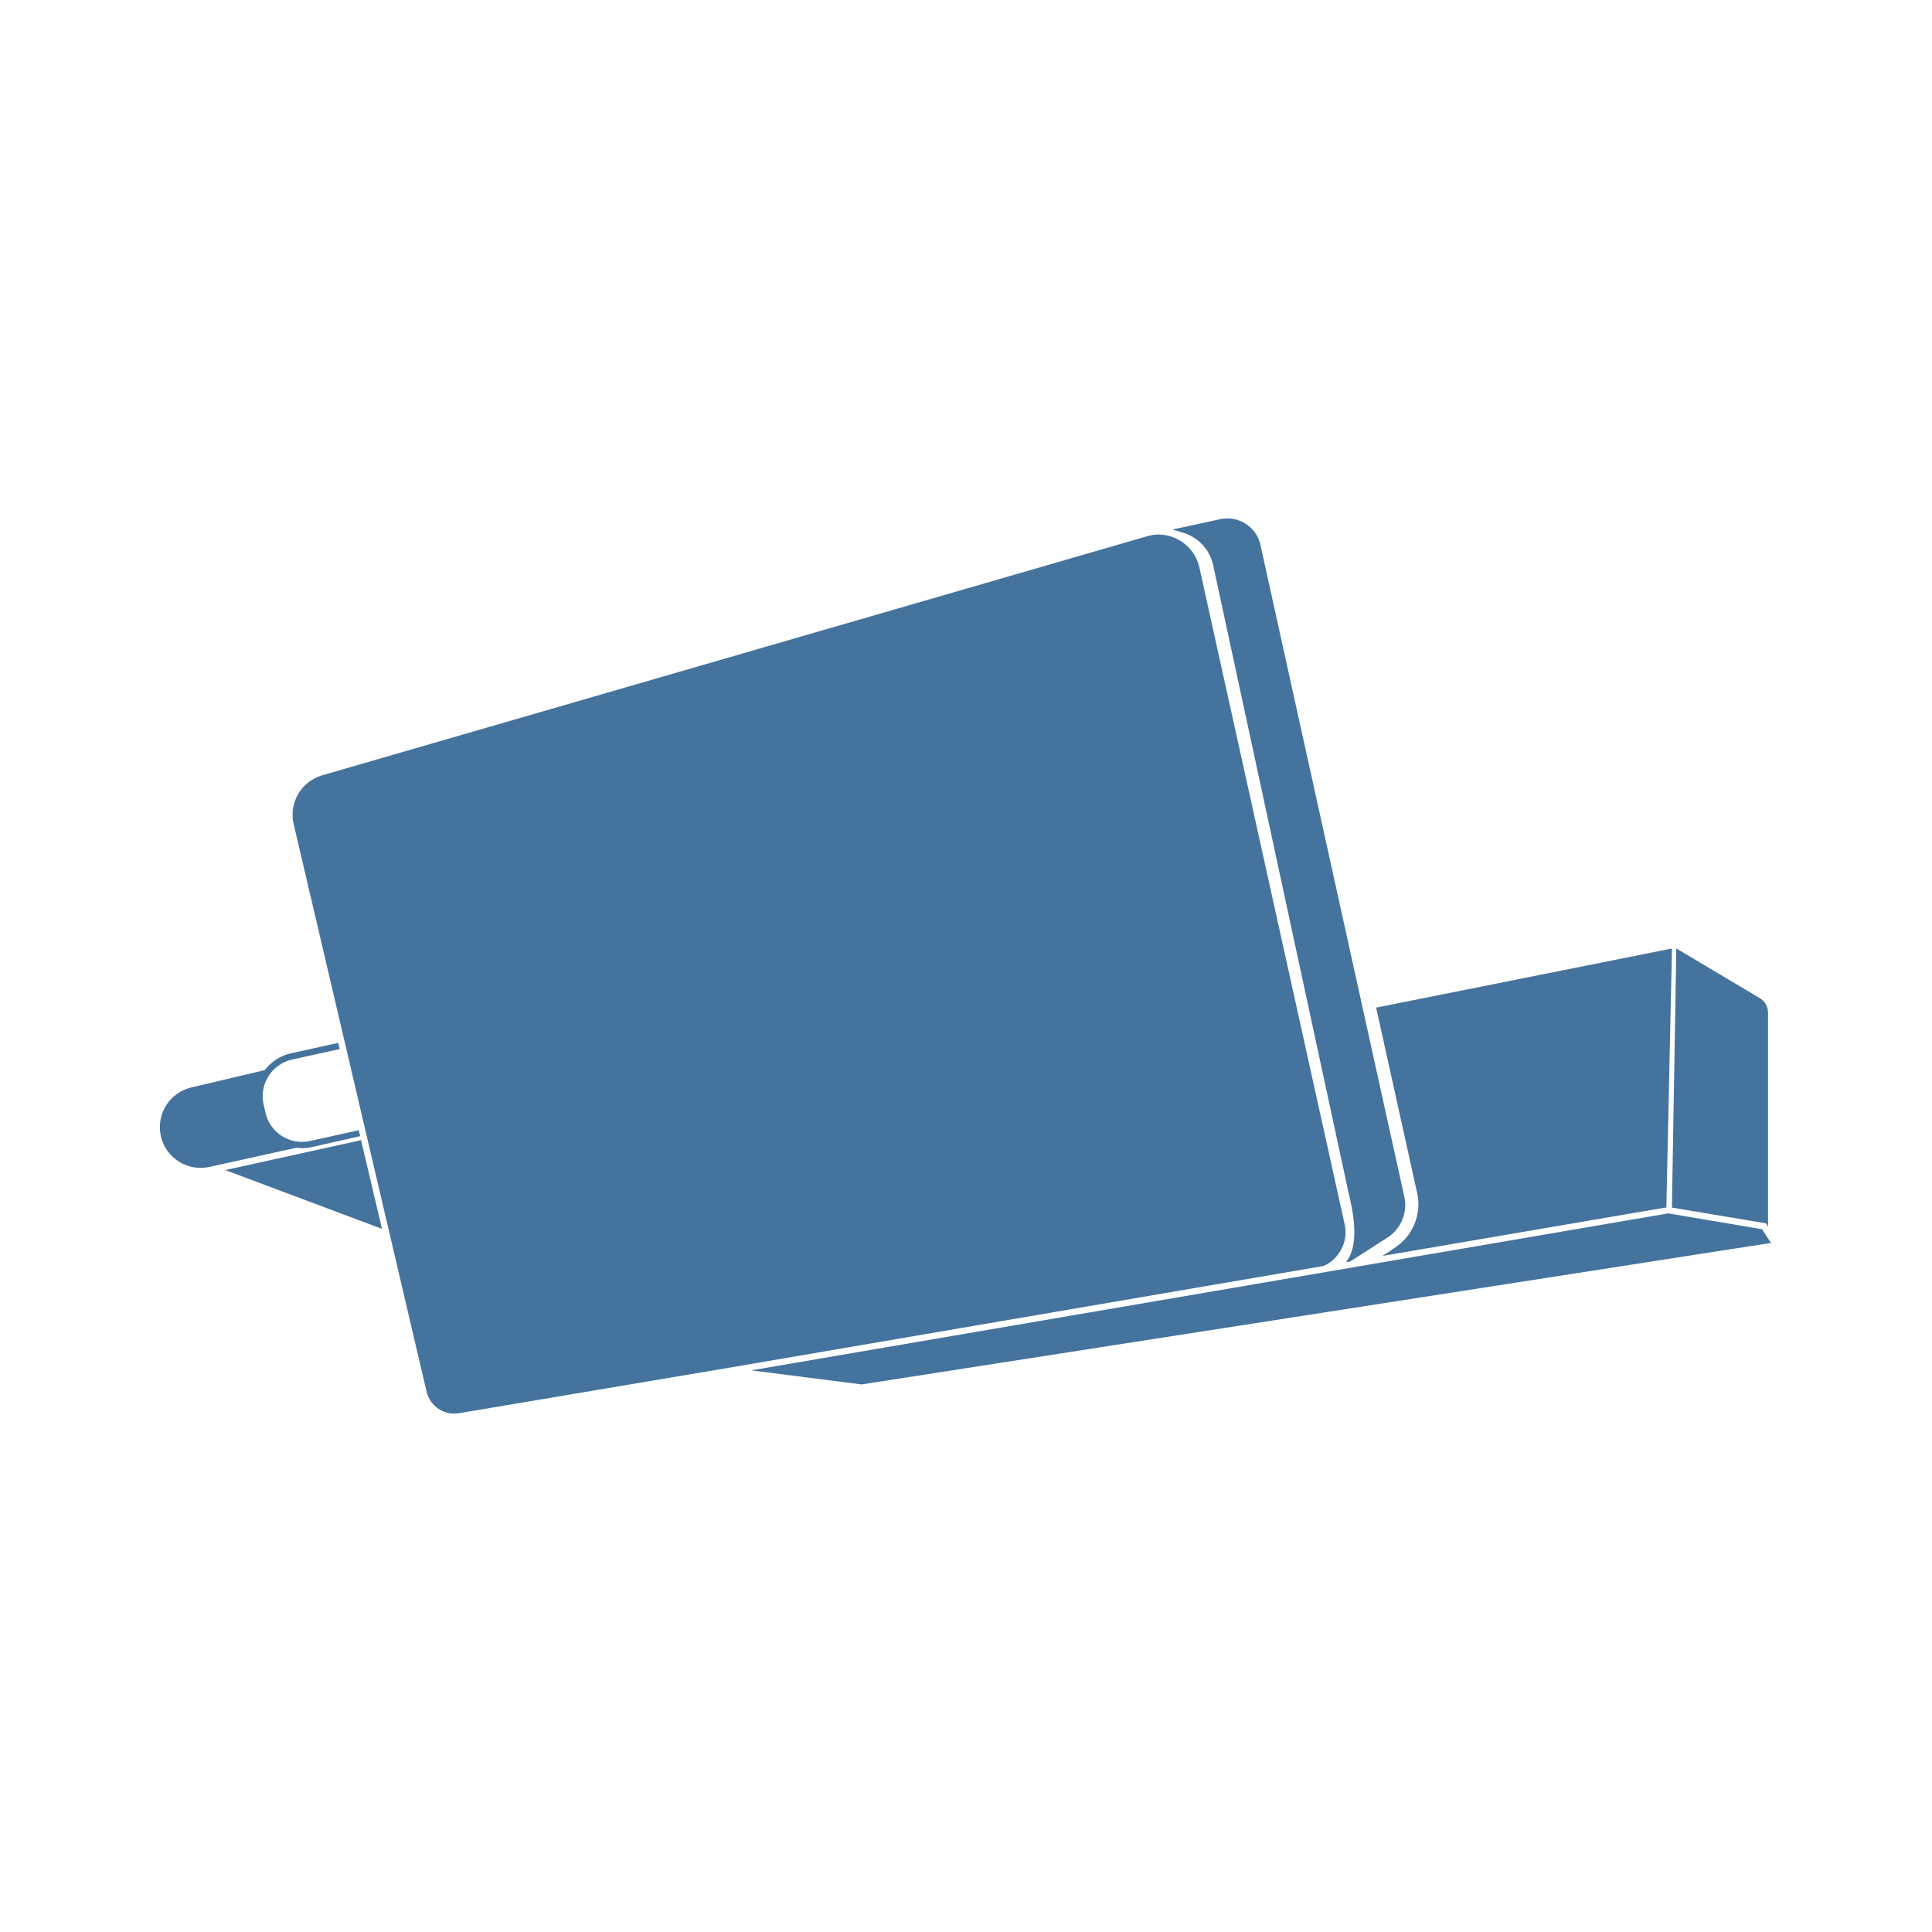
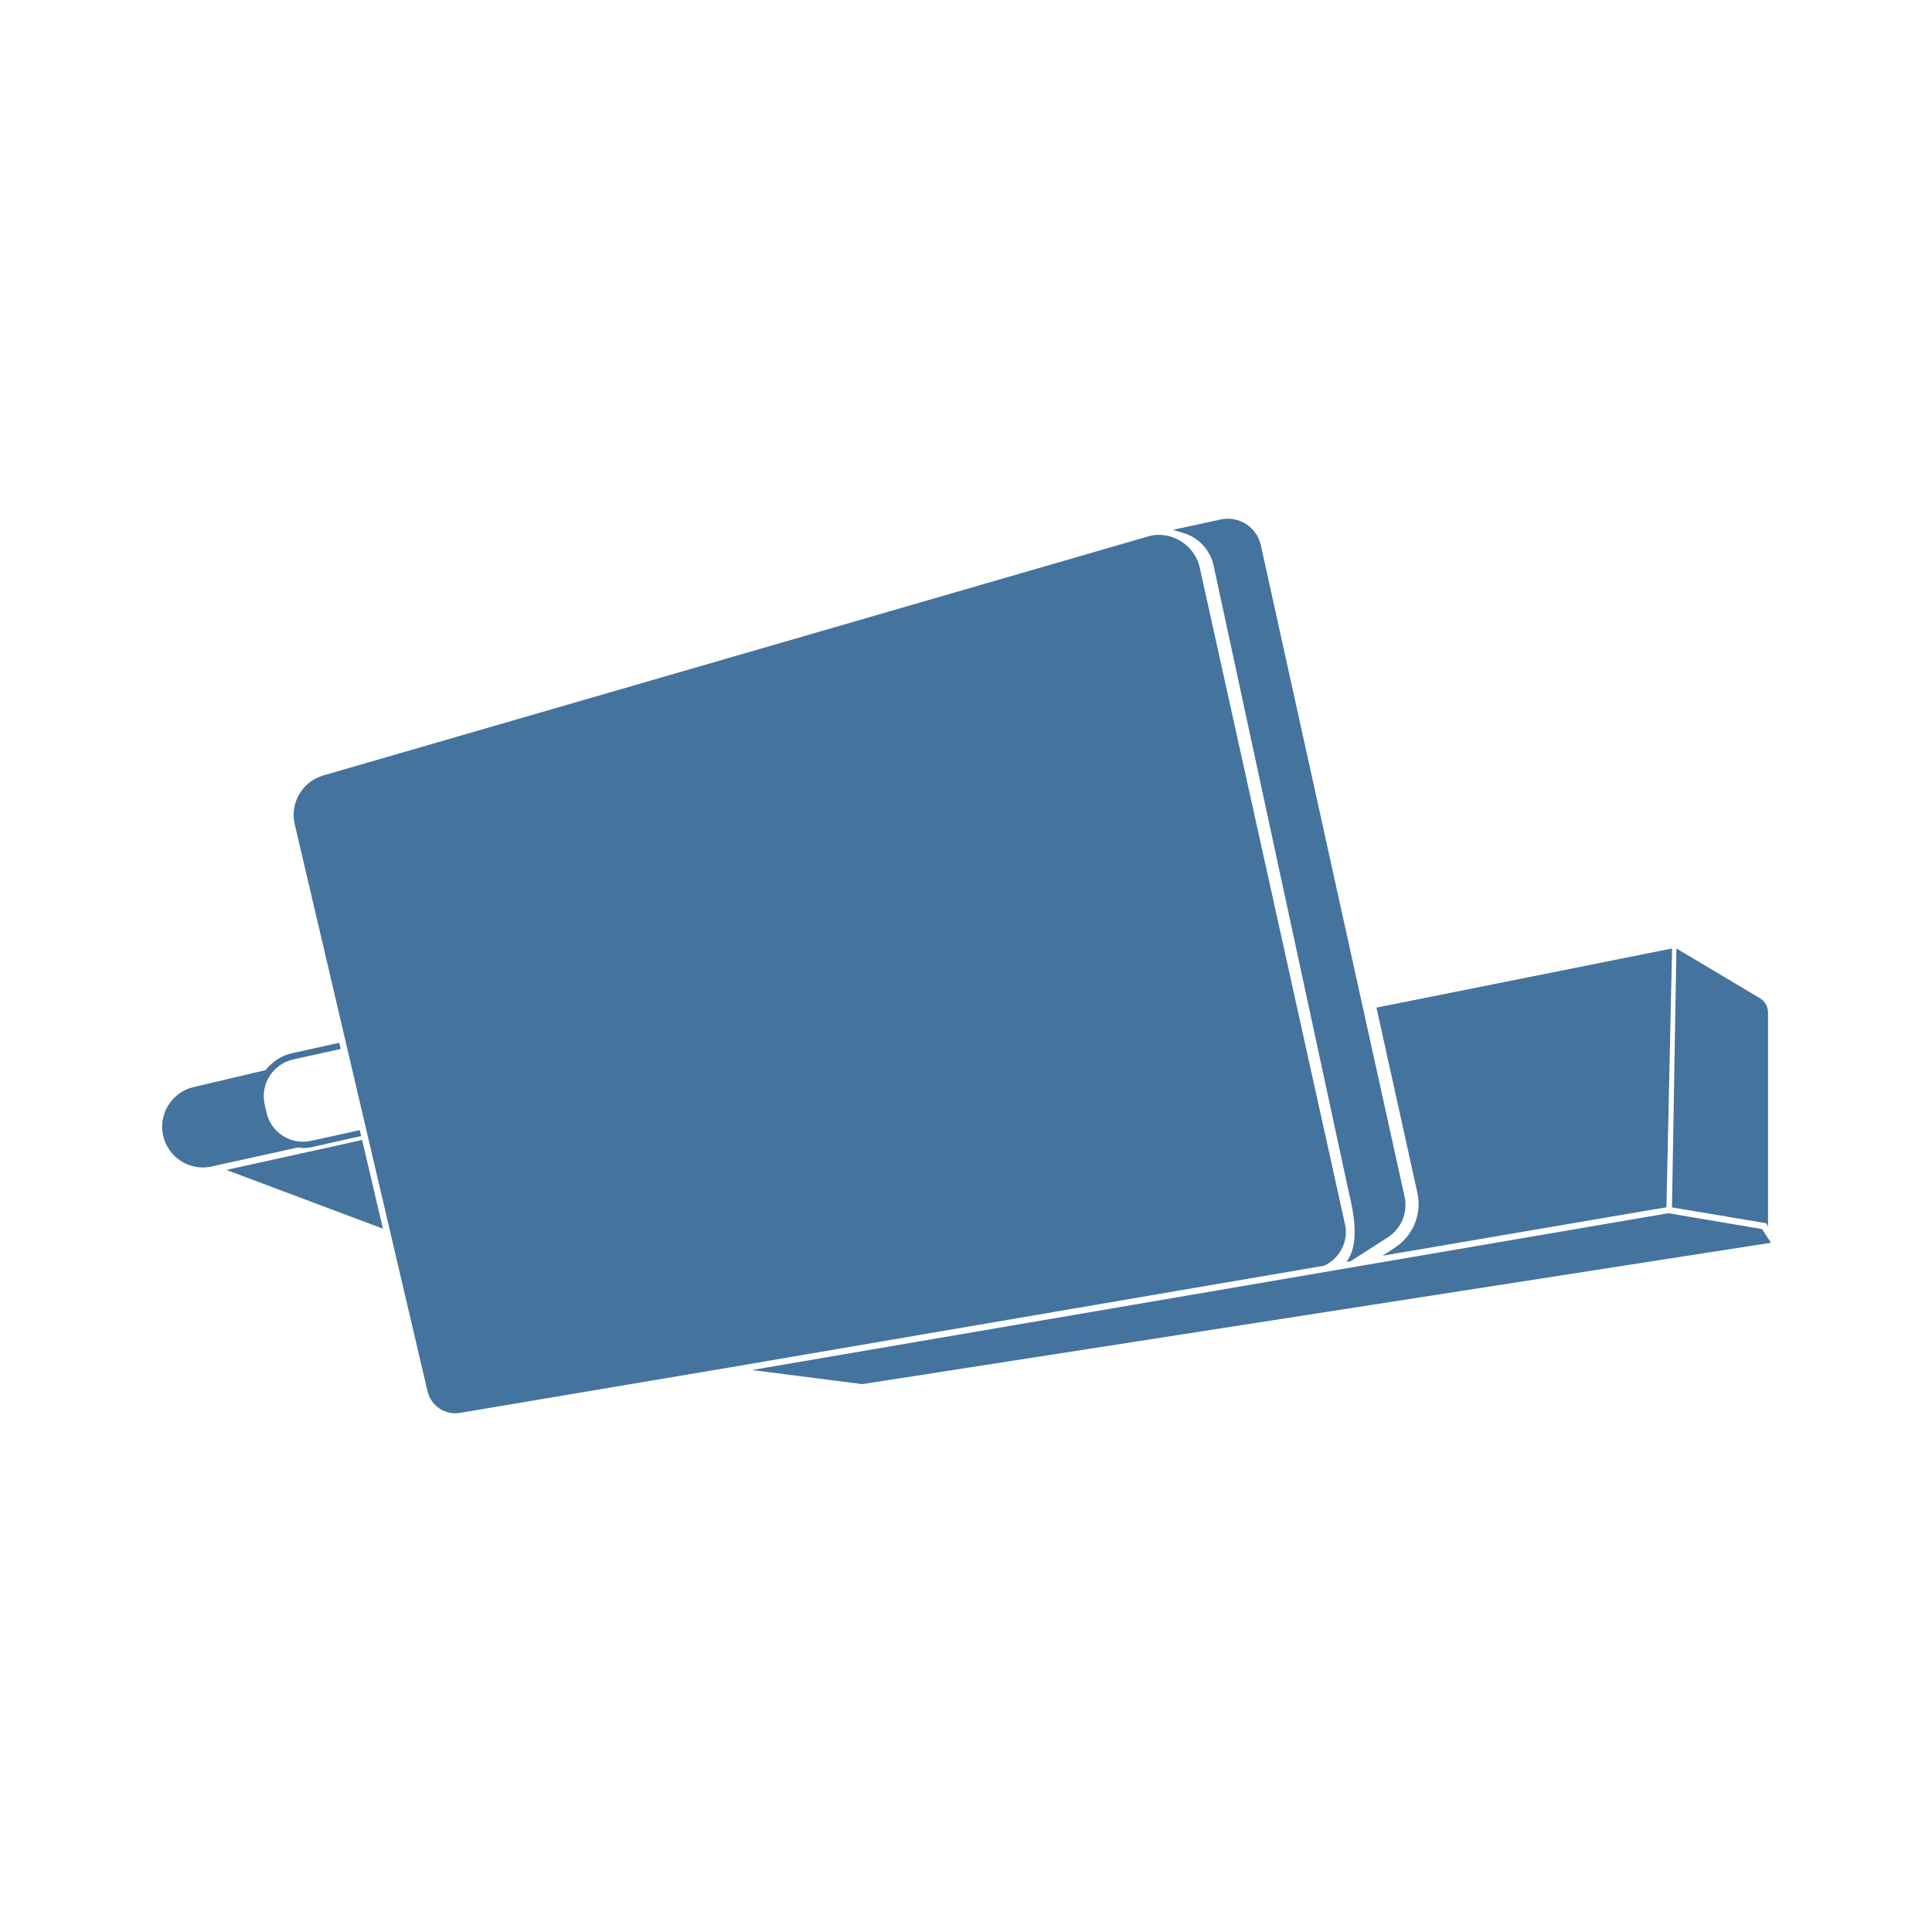
<svg xmlns="http://www.w3.org/2000/svg" viewBox="0 0 24 24">
-   <path fill="#44739e" d="m21.889 15.27-1.164-.197-11.393 1.95 1.371.175L22 15.44Zm-5.255.296a.45.45 0 0 0 .069-.361l-1.805-8.161a.524.524 0 0 0-.504-.404.5.5 0 0 0-.146.022L4.003 9.631a.51.51 0 0 0-.355.606L5.3 17.291a.353.353 0 0 0 .398.265l3.379-.569 7.367-1.261a.45.45 0 0 0 .19-.16m-1.563-8.543 1.671 7.747.012.053c.049.21.146.632-.034.856l.052-.008.46-.295a.48.48 0 0 0 .212-.515l-1.787-8.095a.42.42 0 0 0-.497-.317l-.595.129.136.041a.54.54 0 0 1 .37.404m-11.319 7.24a.5.5 0 0 0 .118-.013l.604-.136-.018-.074-.605.134a.464.464 0 0 1-.554-.356l-.023-.101a.467.467 0 0 1 .355-.555l.59-.13-.018-.077-.588.13a.54.54 0 0 0-.225.108.6.6 0 0 0-.101.101l-.908.214a.506.506 0 0 0 .226.987l1.079-.238Zm13.564 1.244-.056.039-.089.056 3.328-.569L20.7 15l.07-3.214h-.018l-3.657.731.51 2.306a.645.645 0 0 1-.289.684m4.647-.268v-2.655a.21.21 0 0 0-.106-.187l-1.033-.615-.055 3.219 1.171.196ZM4.485 14.162l-.046.012-1.641.361 1.947.73-.252-1.069Z" />
+   <path fill="#44739e" d="m21.889 15.268-1.163-.197-11.385 1.948 1.37.175L22 15.438Zm-5.251.295a.45.45 0 0 0 .069-.36l-1.804-8.155a.524.524 0 0 0-.504-.404.5.5 0 0 0-.145.022L4.016 9.633a.51.51 0 0 0-.355.605l1.651 7.049a.353.353 0 0 0 .398.265l3.376-.569 7.362-1.26a.45.45 0 0 0 .19-.16m-1.562-8.536 1.67 7.741.012.053c.049.21.146.631-.034.855l.052-.008.459-.294a.48.48 0 0 0 .212-.515L15.662 6.77a.42.42 0 0 0-.497-.317l-.595.129.136.041a.54.54 0 0 1 .37.404M3.765 14.261a.5.5 0 0 0 .118-.013l.604-.136-.018-.073-.605.133a.464.464 0 0 1-.554-.355l-.023-.101a.467.467 0 0 1 .355-.555l.59-.13-.018-.077-.588.13a.54.54 0 0 0-.225.108.6.6 0 0 0-.101.101l-.907.214a.506.506 0 0 0 .226.986l1.078-.238Zm13.554 1.243-.056.039-.089.056 3.326-.568.201-.033.07-3.212h-.018l-3.654.731.509 2.304a.645.645 0 0 1-.289.683m4.644-.267v-2.653a.21.21 0 0 0-.106-.187l-1.032-.615-.055 3.217 1.17.196ZM4.498 14.16l-.046.012-1.64.361 1.945.73-.251-1.069Z" />
</svg>
